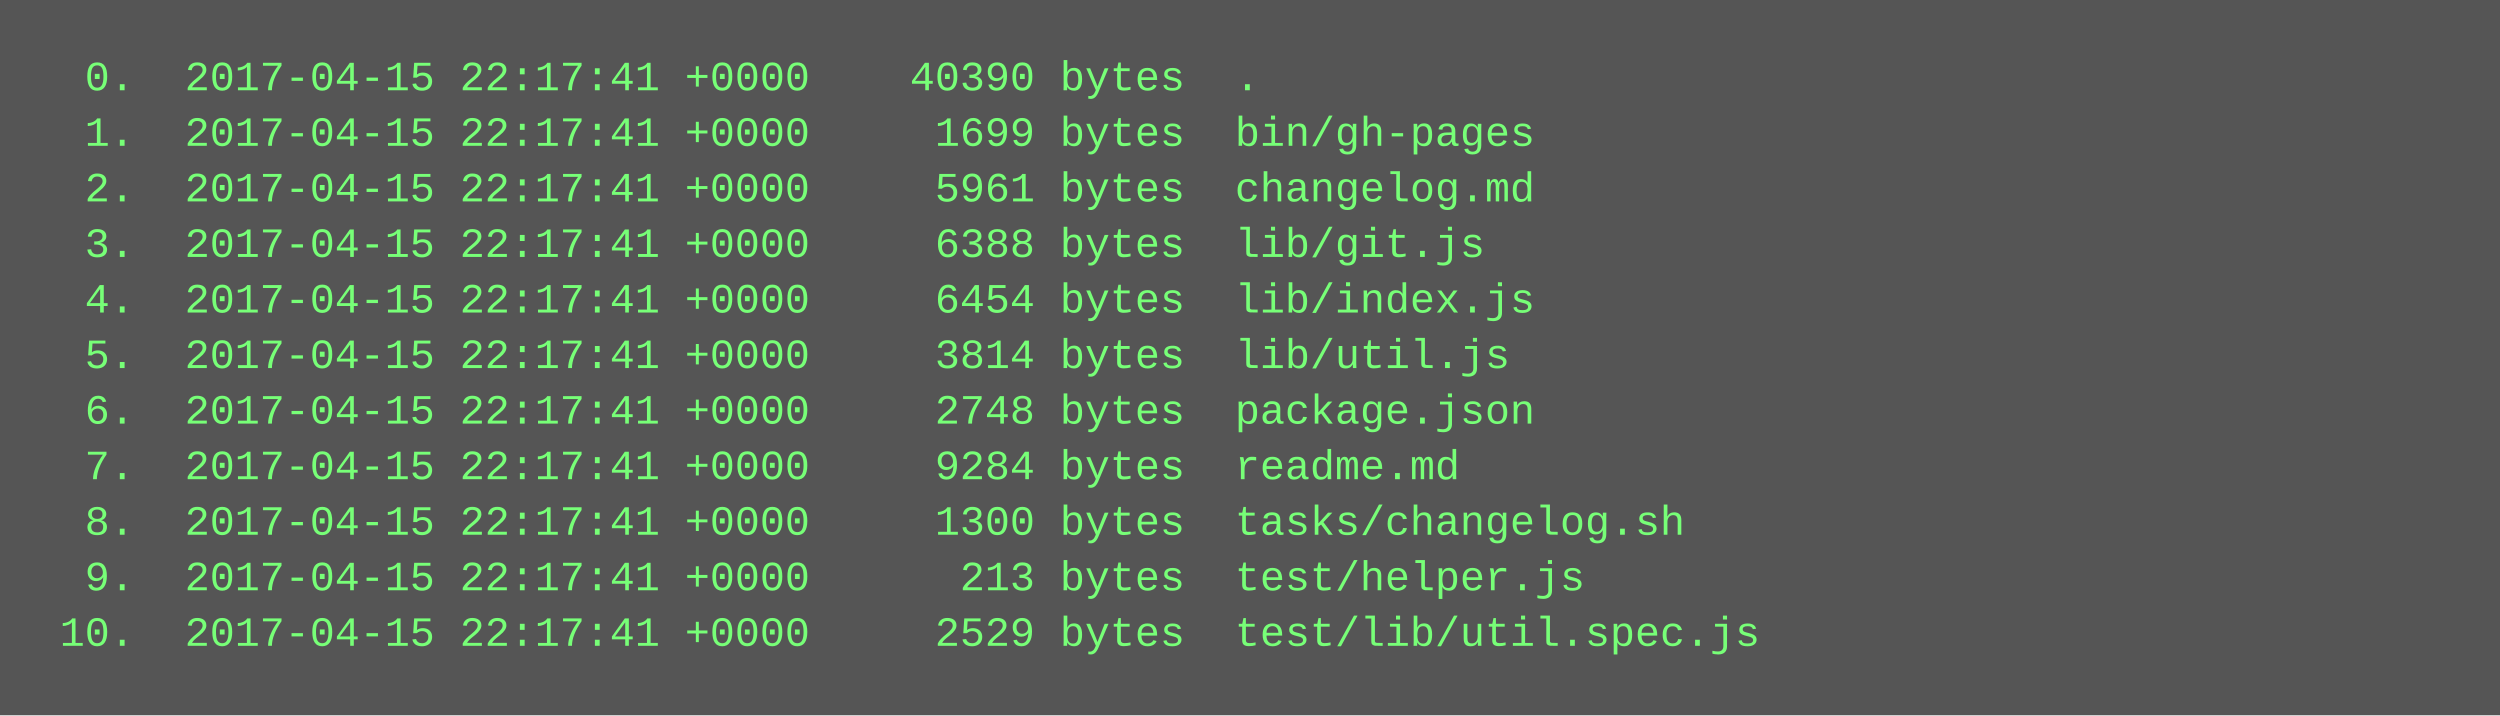
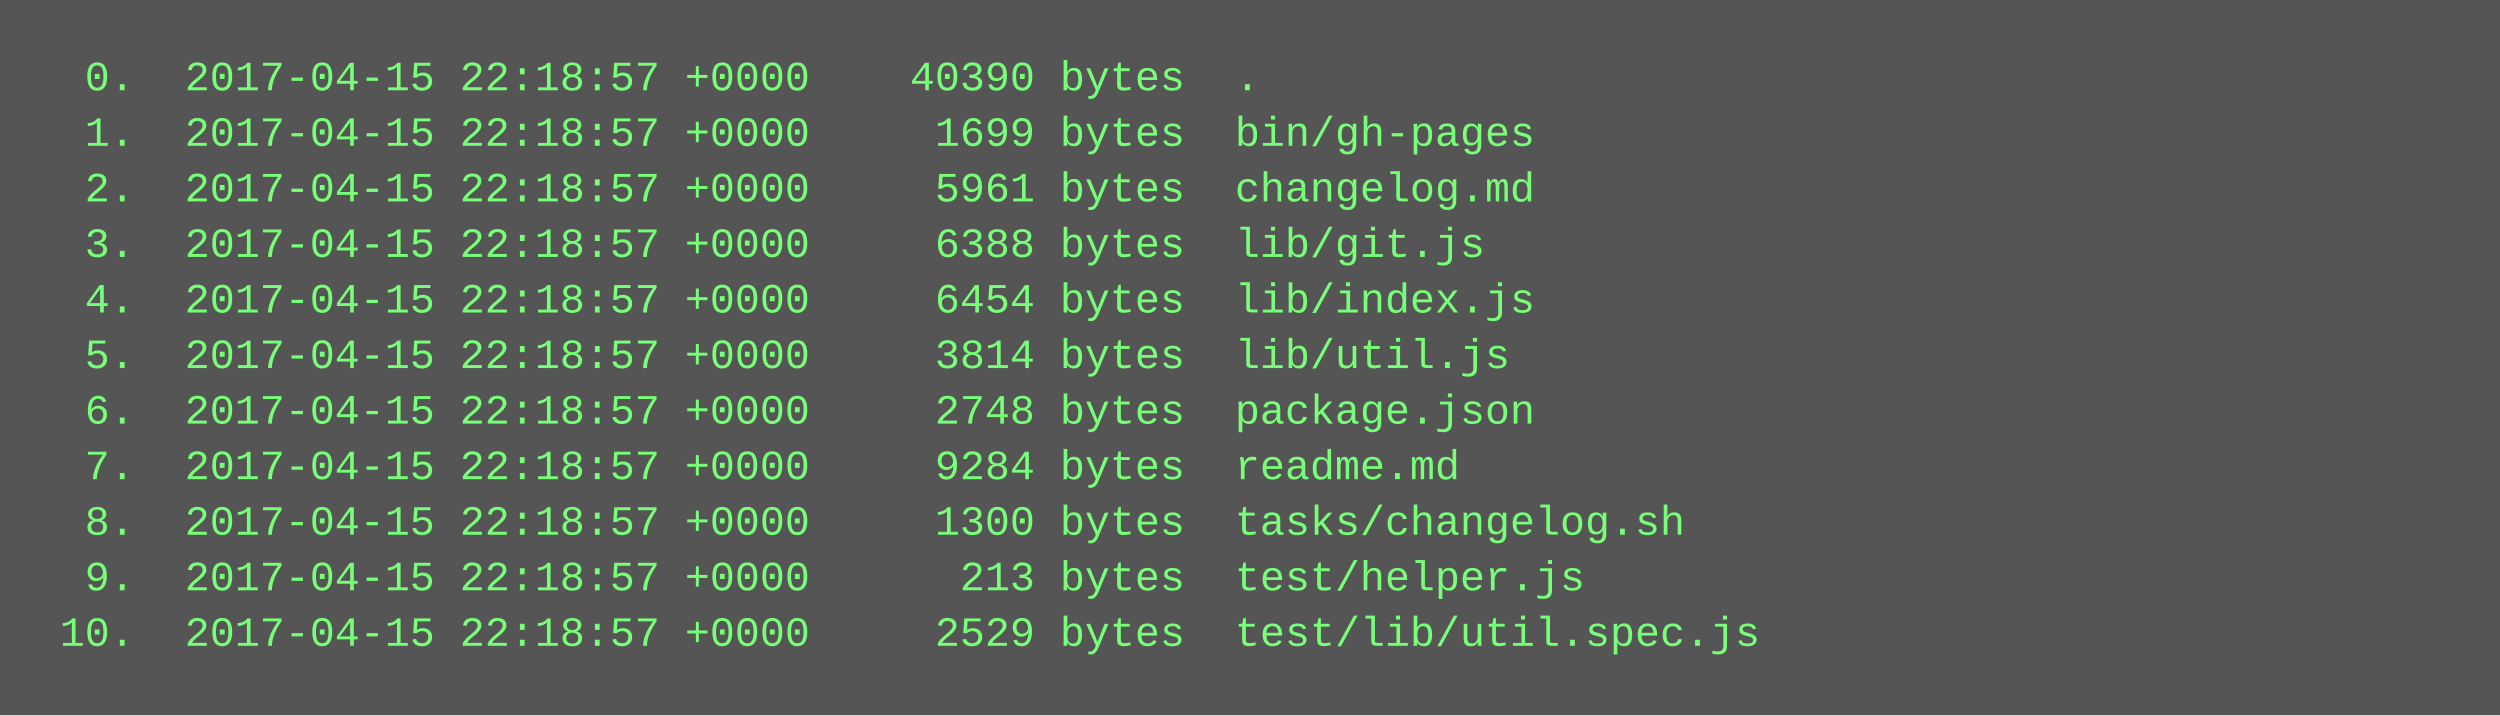
<svg xmlns="http://www.w3.org/2000/svg" height="206" width="720">
  <rect height="206" fill="#555" width="720" />
  <text fill="#7f7" font-family="Courier New" font-size="12" xml:space="preserve">
-     <tspan x="10" y="26">  0.  2017-04-15 22:17:41 +0000    40390 bytes  .</tspan>
-     <tspan x="10" y="42">  1.  2017-04-15 22:17:41 +0000     1699 bytes  bin/gh-pages</tspan>
-     <tspan x="10" y="58">  2.  2017-04-15 22:17:41 +0000     5961 bytes  changelog.md</tspan>
-     <tspan x="10" y="74">  3.  2017-04-15 22:17:41 +0000     6388 bytes  lib/git.js</tspan>
-     <tspan x="10" y="90">  4.  2017-04-15 22:17:41 +0000     6454 bytes  lib/index.js</tspan>
-     <tspan x="10" y="106">  5.  2017-04-15 22:17:41 +0000     3814 bytes  lib/util.js</tspan>
-     <tspan x="10" y="122">  6.  2017-04-15 22:17:41 +0000     2748 bytes  package.json</tspan>
-     <tspan x="10" y="138">  7.  2017-04-15 22:17:41 +0000     9284 bytes  readme.md</tspan>
-     <tspan x="10" y="154">  8.  2017-04-15 22:17:41 +0000     1300 bytes  tasks/changelog.sh</tspan>
-     <tspan x="10" y="170">  9.  2017-04-15 22:17:41 +0000      213 bytes  test/helper.js</tspan>
-     <tspan x="10" y="186"> 10.  2017-04-15 22:17:41 +0000     2529 bytes  test/lib/util.spec.js</tspan>
+     <tspan x="10" y="26">  0.  2017-04-15 22:18:57 +0000    40390 bytes  .</tspan>
+     <tspan x="10" y="42">  1.  2017-04-15 22:18:57 +0000     1699 bytes  bin/gh-pages</tspan>
+     <tspan x="10" y="58">  2.  2017-04-15 22:18:57 +0000     5961 bytes  changelog.md</tspan>
+     <tspan x="10" y="74">  3.  2017-04-15 22:18:57 +0000     6388 bytes  lib/git.js</tspan>
+     <tspan x="10" y="90">  4.  2017-04-15 22:18:57 +0000     6454 bytes  lib/index.js</tspan>
+     <tspan x="10" y="106">  5.  2017-04-15 22:18:57 +0000     3814 bytes  lib/util.js</tspan>
+     <tspan x="10" y="122">  6.  2017-04-15 22:18:57 +0000     2748 bytes  package.json</tspan>
+     <tspan x="10" y="138">  7.  2017-04-15 22:18:57 +0000     9284 bytes  readme.md</tspan>
+     <tspan x="10" y="154">  8.  2017-04-15 22:18:57 +0000     1300 bytes  tasks/changelog.sh</tspan>
+     <tspan x="10" y="170">  9.  2017-04-15 22:18:57 +0000      213 bytes  test/helper.js</tspan>
+     <tspan x="10" y="186"> 10.  2017-04-15 22:18:57 +0000     2529 bytes  test/lib/util.spec.js</tspan>
  </text>
</svg>
